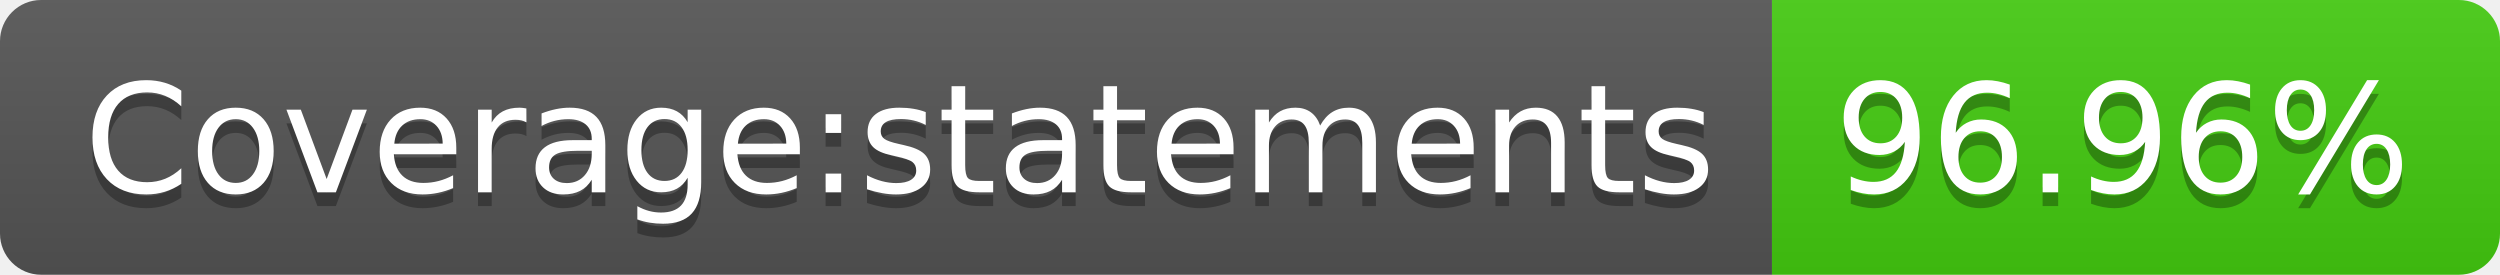
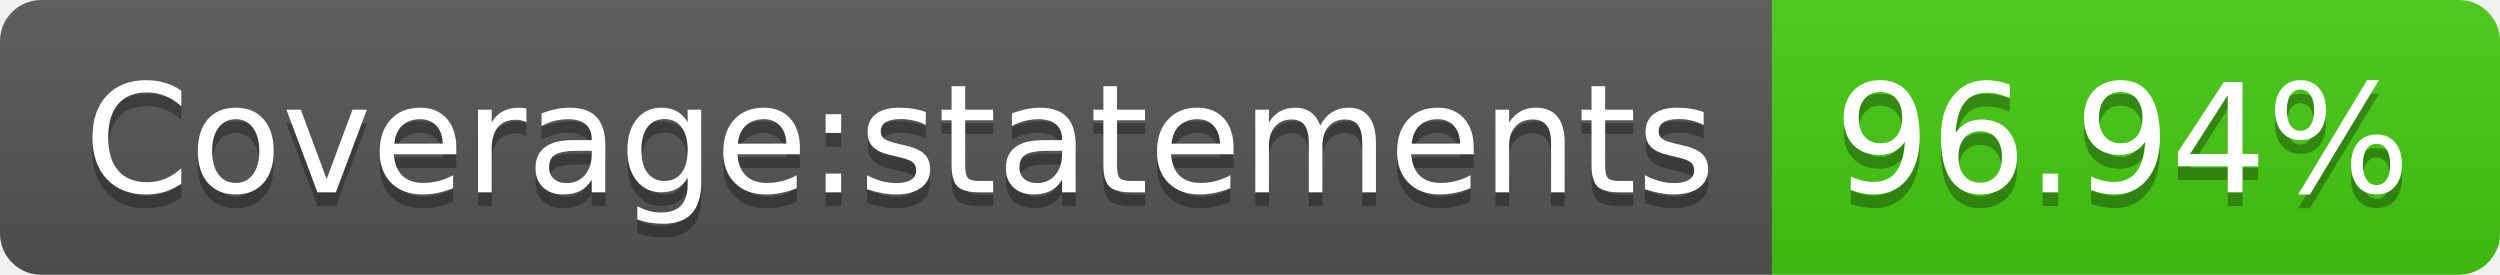
- <svg xmlns="http://www.w3.org/2000/svg" width="182" height="20" role="img" aria-label="Coverage:statements: 96.96%">
+ <svg xmlns="http://www.w3.org/2000/svg" width="182" height="20" role="img" aria-label="Coverage:statements: 96.94%">
  <linearGradient id="s" x2="0" y2="100%">
    <stop offset="0" stop-color="#bbb" stop-opacity=".1" />
    <stop offset="1" stop-opacity=".1" />
  </linearGradient>
  <clipPath id="r">
    <rect width="182" height="20" rx="3" fill="#fff" />
  </clipPath>
  <g clip-path="url(#r)">
    <rect width="129" height="20" fill="#555" />
    <rect x="129" width="53" height="20" fill="#4c1" />
    <rect width="182" height="20" fill="url(#s)" />
  </g>
  <g fill="#fff" text-anchor="middle" font-family="Verdana,Geneva,DejaVu Sans,sans-serif" text-rendering="geometricPrecision" font-size="110">
    <text aria-hidden="true" x="655" y="150" fill="#010101" fill-opacity=".3" transform="scale(.1)" textLength="1190">Coverage:statements</text>
    <text x="655" y="140" transform="scale(.1)" fill="#fff" textLength="1190">Coverage:statements</text>
-     <text aria-hidden="true" x="1545" y="150" fill="#010101" fill-opacity=".3" transform="scale(.1)" textLength="430">96.96%</text>
-     <text x="1545" y="140" transform="scale(.1)" fill="#fff" textLength="430">96.96%</text>
+     <text aria-hidden="true" x="1545" y="150" fill="#010101" fill-opacity=".3" transform="scale(.1)" textLength="430">96.94%</text>
+     <text x="1545" y="140" transform="scale(.1)" fill="#fff" textLength="430">96.94%</text>
  </g>
</svg>
